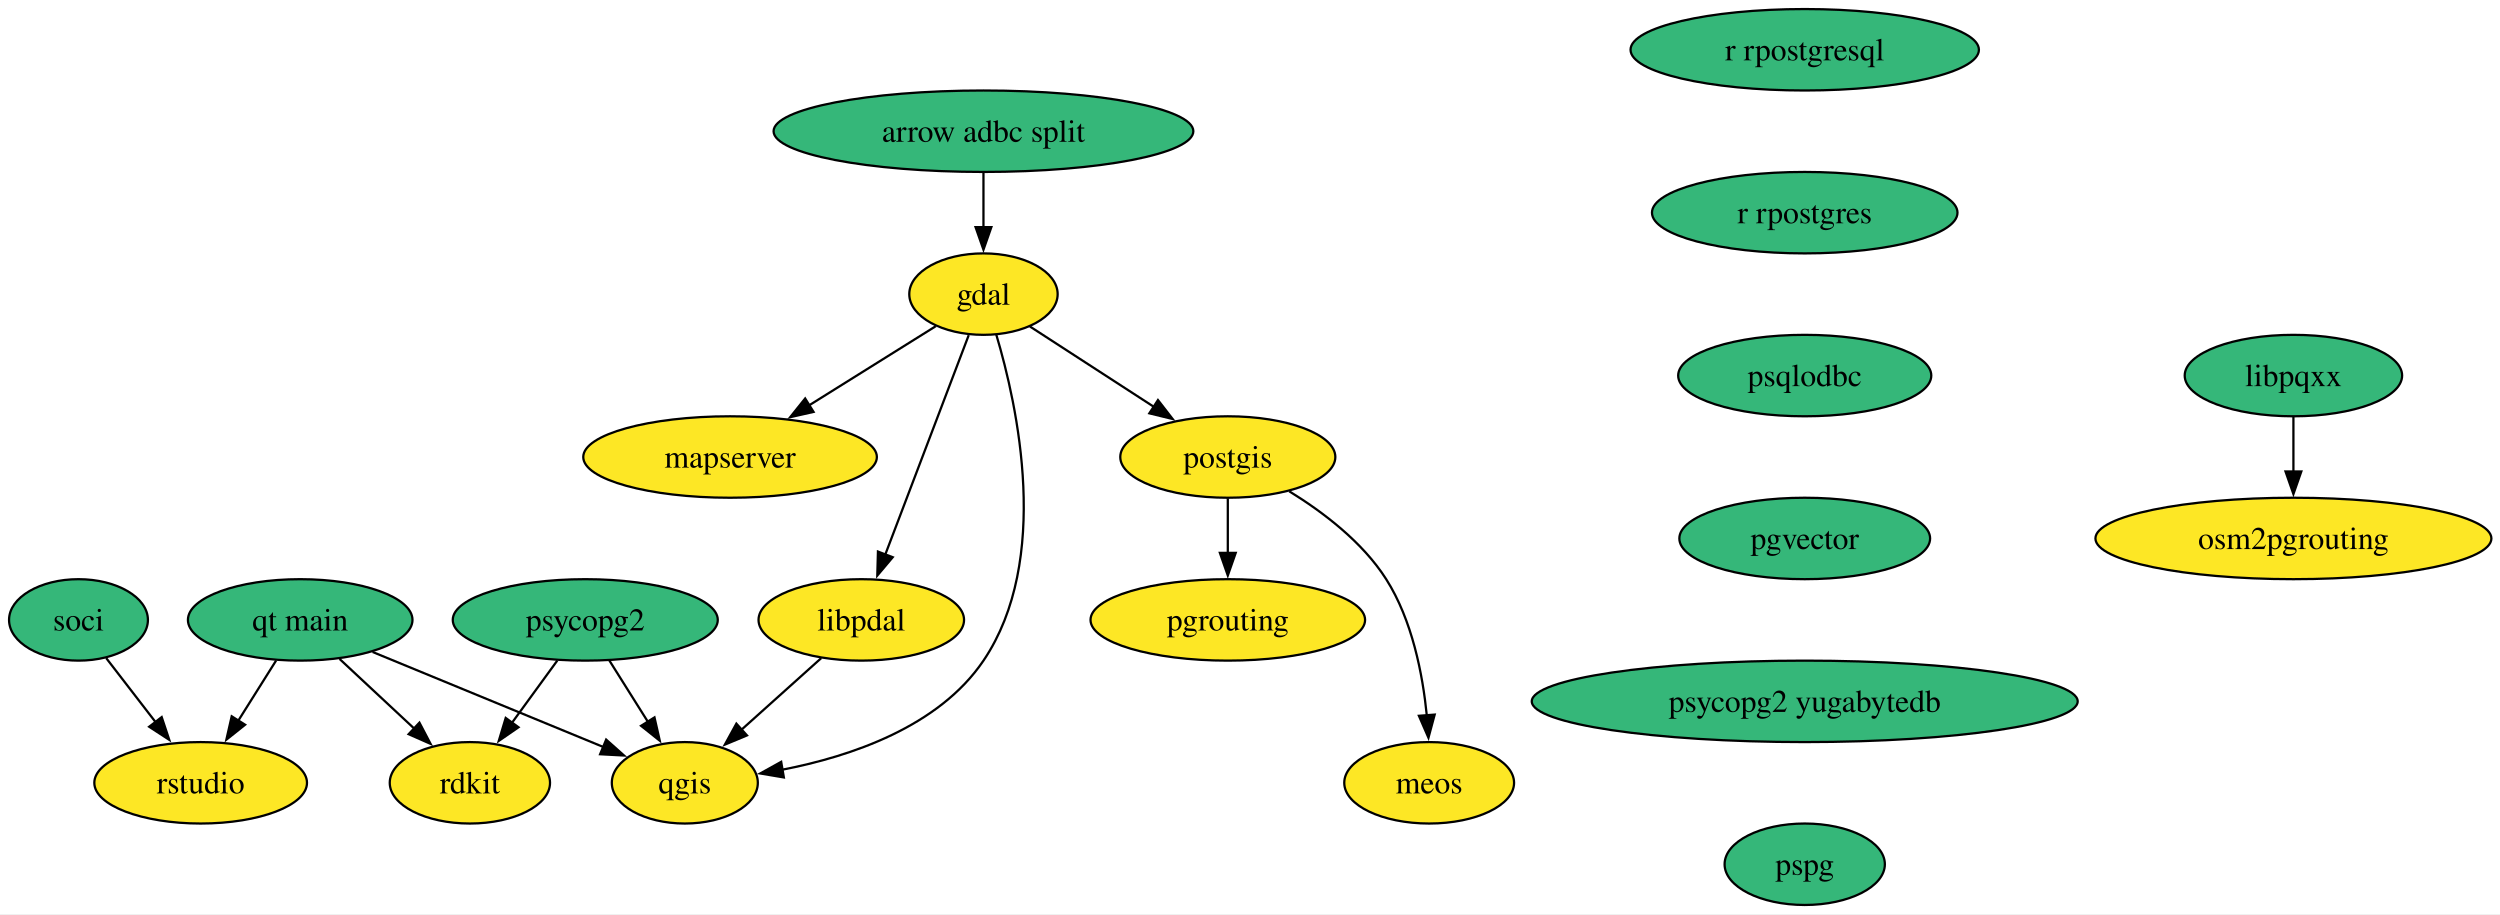
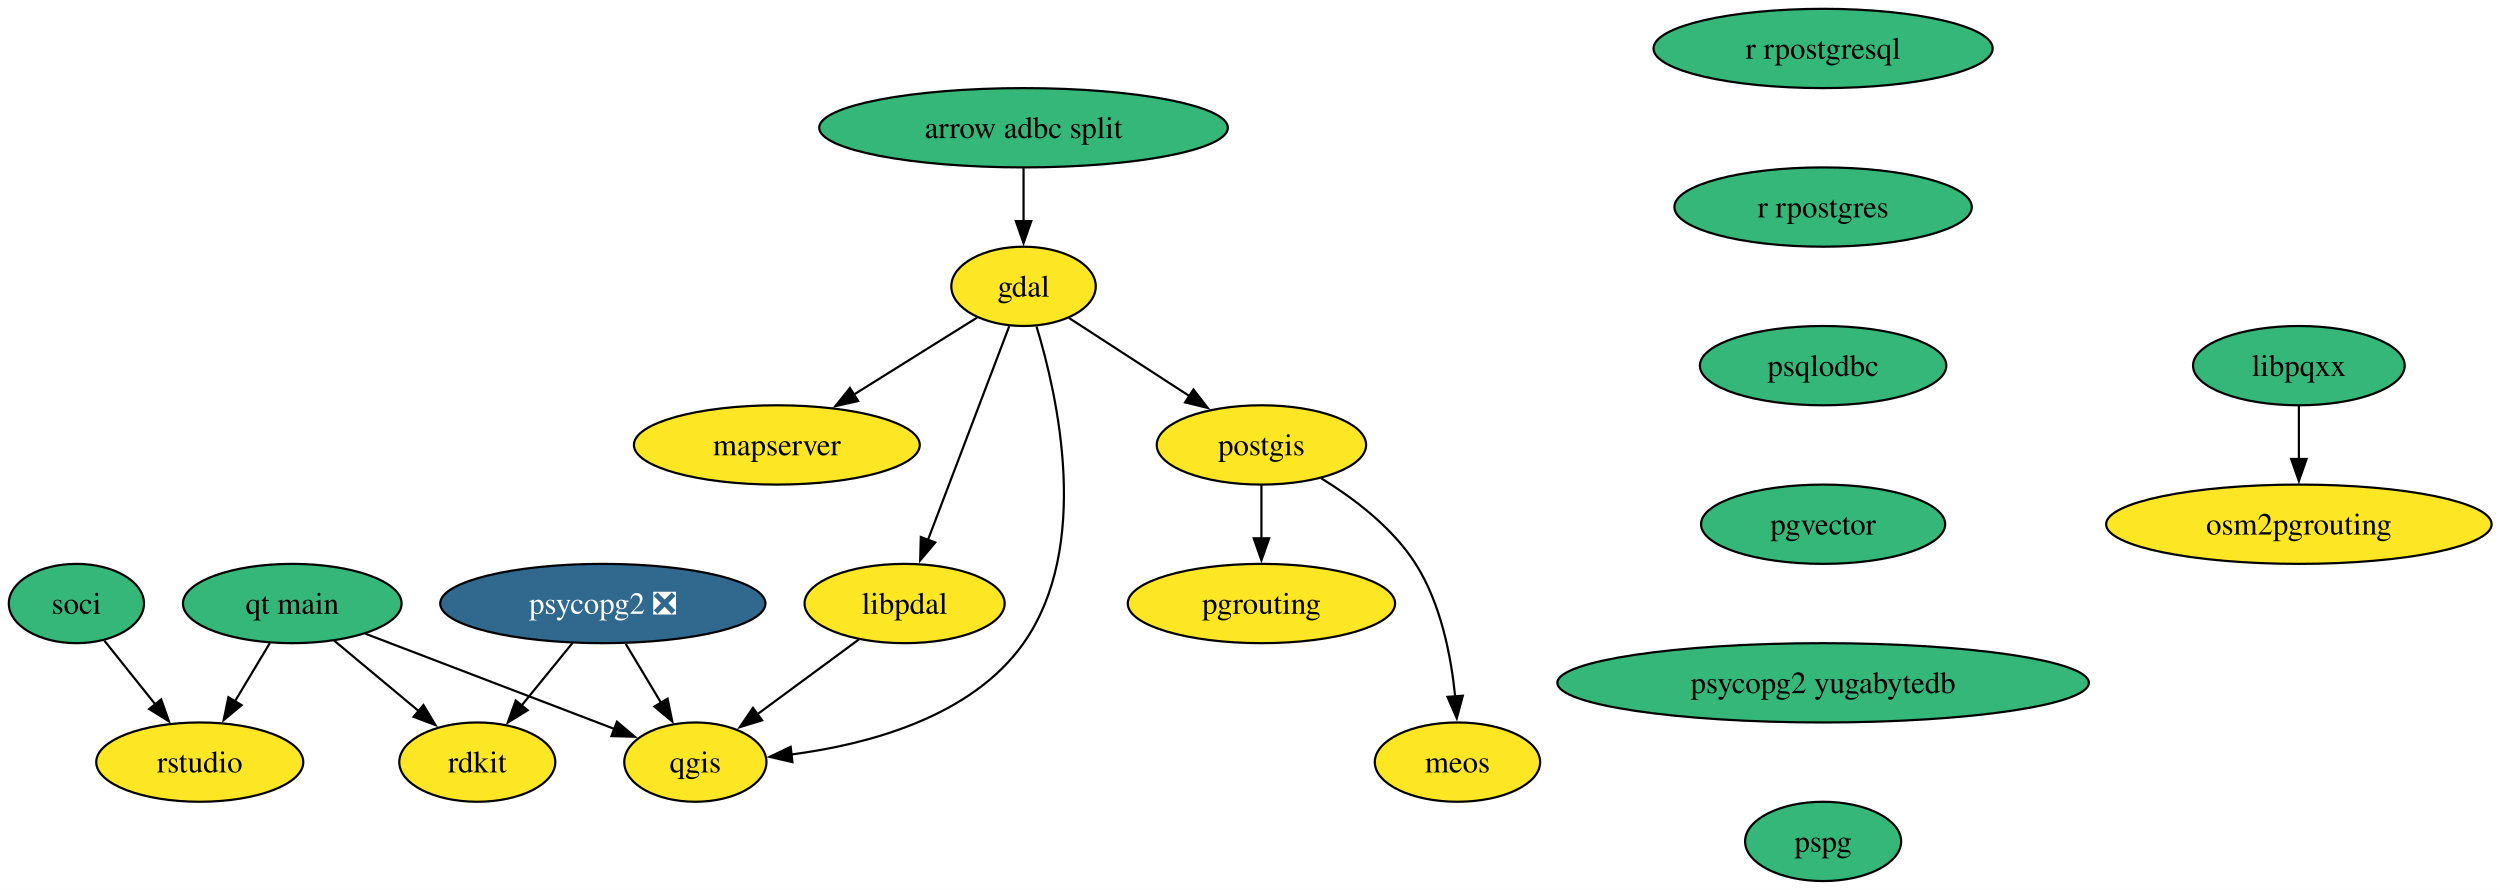
- <svg xmlns="http://www.w3.org/2000/svg" xmlns:xlink="http://www.w3.org/1999/xlink" width="1105pt" height="404pt" viewBox="0.00 0.00 1105.00 404.00">
+ <svg xmlns="http://www.w3.org/2000/svg" xmlns:xlink="http://www.w3.org/1999/xlink" width="1135pt" height="404pt" viewBox="0.00 0.00 1135.00 404.00">
  <g id="graph0" class="graph" transform="scale(1 1) rotate(0) translate(4 400)">
-     <polygon fill="white" stroke="none" points="-4,4 -4,-400 1101.2,-400 1101.2,4 -4,4" />
+     <polygon fill="white" stroke="none" points="-4,4 -4,-400 1131.2,-400 1131.2,4 -4,4" />
    <g id="node1" class="node">
      <g id="a_node1">
        <a xlink:href="https://github.com/conda-forge/gdal-feedstock" xlink:title="gdal">
-           <ellipse fill="#fde725" stroke="black" cx="430.69" cy="-270" rx="32.79" ry="18" />
-           <text xml:space="preserve" text-anchor="middle" x="430.69" y="-265.32" font-family="Times,serif" font-size="14.00">gdal</text>
+           <ellipse fill="#fde725" stroke="black" cx="460.69" cy="-270" rx="32.79" ry="18" />
+           <text xml:space="preserve" text-anchor="middle" x="460.69" y="-265.32" font-family="Times,serif" font-size="14.00">gdal</text>
        </a>
      </g>
    </g>
    <g id="node2" class="node">
      <g id="a_node2">
        <a xlink:href="https://github.com/conda-forge/postgis-feedstock" xlink:title="postgis">
-           <ellipse fill="#fde725" stroke="black" cx="538.69" cy="-198" rx="47.53" ry="18" />
-           <text xml:space="preserve" text-anchor="middle" x="538.69" y="-193.32" font-family="Times,serif" font-size="14.00">postgis</text>
+           <ellipse fill="#fde725" stroke="black" cx="568.69" cy="-198" rx="47.53" ry="18" />
+           <text xml:space="preserve" text-anchor="middle" x="568.69" y="-193.32" font-family="Times,serif" font-size="14.00">postgis</text>
        </a>
      </g>
    </g>
    <g id="edge1" class="edge">
-       <path fill="none" stroke="black" d="M451.26,-255.67C466.75,-245.63 488.29,-231.66 506.12,-220.11" />
-       <polygon fill="black" stroke="black" points="507.82,-223.18 514.31,-214.8 504.01,-217.31 507.82,-223.18" />
+       <path fill="none" stroke="black" d="M481.26,-255.67C496.75,-245.63 518.29,-231.66 536.12,-220.11" />
+       <polygon fill="black" stroke="black" points="537.82,-223.18 544.31,-214.8 534.01,-217.31 537.82,-223.18" />
    </g>
    <g id="node3" class="node">
      <g id="a_node3">
        <a xlink:href="https://github.com/conda-forge/qgis-feedstock" xlink:title="qgis">
-           <ellipse fill="#fde725" stroke="black" cx="298.69" cy="-54" rx="32.27" ry="18" />
-           <text xml:space="preserve" text-anchor="middle" x="298.69" y="-49.33" font-family="Times,serif" font-size="14.00">qgis</text>
+           <ellipse fill="#fde725" stroke="black" cx="311.69" cy="-54" rx="32.27" ry="18" />
+           <text xml:space="preserve" text-anchor="middle" x="311.69" y="-49.33" font-family="Times,serif" font-size="14.00">qgis</text>
        </a>
      </g>
    </g>
    <g id="edge2" class="edge">
-       <path fill="none" stroke="black" d="M436.33,-252.18C445.72,-220.79 460.75,-152.46 430.69,-108 410.94,-78.79 372.17,-65.68 341.73,-59.79" />
-       <polygon fill="black" stroke="black" points="342.47,-56.37 332.02,-58.13 341.29,-63.27 342.47,-56.37" />
+       <path fill="none" stroke="black" d="M466.57,-251.82C476.24,-220.13 491.55,-151.73 460.69,-108 437.01,-74.44 390.13,-62.01 355.25,-57.47" />
+       <polygon fill="black" stroke="black" points="355.76,-54 345.43,-56.38 354.98,-60.96 355.76,-54" />
    </g>
    <g id="node4" class="node">
      <g id="a_node4">
        <a xlink:href="https://github.com/conda-forge/mapserver-feedstock" xlink:title="mapserver">
-           <ellipse fill="#fde725" stroke="black" cx="318.69" cy="-198" rx="64.89" ry="18" />
-           <text xml:space="preserve" text-anchor="middle" x="318.69" y="-193.32" font-family="Times,serif" font-size="14.00">mapserver</text>
+           <ellipse fill="#fde725" stroke="black" cx="348.69" cy="-198" rx="64.89" ry="18" />
+           <text xml:space="preserve" text-anchor="middle" x="348.69" y="-193.32" font-family="Times,serif" font-size="14.00">mapserver</text>
        </a>
      </g>
    </g>
    <g id="edge3" class="edge">
-       <path fill="none" stroke="black" d="M409.62,-255.83C393.83,-245.96 371.87,-232.24 353.48,-220.75" />
-       <polygon fill="black" stroke="black" points="355.59,-217.94 345.26,-215.61 351.88,-223.87 355.59,-217.94" />
+       <path fill="none" stroke="black" d="M439.62,-255.83C423.83,-245.96 401.87,-232.24 383.48,-220.75" />
+       <polygon fill="black" stroke="black" points="385.59,-217.94 375.26,-215.61 381.88,-223.87 385.59,-217.94" />
    </g>
    <g id="node5" class="node">
      <g id="a_node5">
        <a xlink:href="https://github.com/conda-forge/libpdal-feedstock" xlink:title="libpdal">
-           <ellipse fill="#fde725" stroke="black" cx="376.69" cy="-126" rx="45.42" ry="18" />
-           <text xml:space="preserve" text-anchor="middle" x="376.69" y="-121.33" font-family="Times,serif" font-size="14.00">libpdal</text>
+           <ellipse fill="#fde725" stroke="black" cx="406.69" cy="-126" rx="45.42" ry="18" />
+           <text xml:space="preserve" text-anchor="middle" x="406.69" y="-121.33" font-family="Times,serif" font-size="14.00">libpdal</text>
        </a>
      </g>
    </g>
    <g id="edge4" class="edge">
-       <path fill="none" stroke="black" d="M424.18,-251.87C415.01,-227.78 398.21,-183.6 387.25,-154.77" />
-       <polygon fill="black" stroke="black" points="390.59,-153.71 383.76,-145.6 384.05,-156.2 390.59,-153.71" />
+       <path fill="none" stroke="black" d="M454.18,-251.87C445.01,-227.78 428.21,-183.6 417.25,-154.77" />
+       <polygon fill="black" stroke="black" points="420.59,-153.71 413.76,-145.6 414.05,-156.2 420.59,-153.71" />
    </g>
    <g id="node6" class="node">
      <g id="a_node6">
        <a xlink:href="https://github.com/conda-forge/pgrouting-feedstock" xlink:title="pgrouting">
-           <ellipse fill="#fde725" stroke="black" cx="538.69" cy="-126" rx="60.68" ry="18" />
-           <text xml:space="preserve" text-anchor="middle" x="538.69" y="-121.33" font-family="Times,serif" font-size="14.00">pgrouting</text>
+           <ellipse fill="#fde725" stroke="black" cx="568.69" cy="-126" rx="60.68" ry="18" />
+           <text xml:space="preserve" text-anchor="middle" x="568.69" y="-121.33" font-family="Times,serif" font-size="14.00">pgrouting</text>
        </a>
      </g>
    </g>
    <g id="edge5" class="edge">
-       <path fill="none" stroke="black" d="M538.69,-179.7C538.69,-172.41 538.69,-163.73 538.69,-155.54" />
-       <polygon fill="black" stroke="black" points="542.19,-155.62 538.69,-145.62 535.19,-155.62 542.19,-155.62" />
+       <path fill="none" stroke="black" d="M568.69,-179.7C568.69,-172.41 568.69,-163.73 568.69,-155.54" />
+       <polygon fill="black" stroke="black" points="572.19,-155.62 568.69,-145.62 565.19,-155.62 572.19,-155.62" />
    </g>
    <g id="node7" class="node">
      <g id="a_node7">
        <a xlink:href="https://github.com/conda-forge/meos-feedstock" xlink:title="meos">
-           <ellipse fill="#fde725" stroke="black" cx="627.69" cy="-54" rx="37.53" ry="18" />
-           <text xml:space="preserve" text-anchor="middle" x="627.69" y="-49.33" font-family="Times,serif" font-size="14.00">meos</text>
+           <ellipse fill="#fde725" stroke="black" cx="657.69" cy="-54" rx="37.53" ry="18" />
+           <text xml:space="preserve" text-anchor="middle" x="657.69" y="-49.33" font-family="Times,serif" font-size="14.00">meos</text>
        </a>
      </g>
    </g>
    <g id="edge6" class="edge">
-       <path fill="none" stroke="black" d="M565.84,-182.85C580.72,-173.71 598.22,-160.46 608.69,-144 620.17,-125.96 624.82,-102.11 626.66,-83.65" />
-       <polygon fill="black" stroke="black" points="630.13,-84.15 627.38,-73.91 623.15,-83.62 630.13,-84.15" />
+       <path fill="none" stroke="black" d="M595.84,-182.85C610.72,-173.71 628.22,-160.46 638.69,-144 650.17,-125.96 654.82,-102.11 656.66,-83.65" />
+       <polygon fill="black" stroke="black" points="660.13,-84.15 657.38,-73.91 653.15,-83.62 660.13,-84.15" />
    </g>
    <g id="edge7" class="edge">
-       <path fill="none" stroke="black" d="M358.99,-109.12C348.53,-99.73 335.12,-87.7 323.61,-77.36" />
-       <polygon fill="black" stroke="black" points="326.16,-74.95 316.38,-70.87 321.48,-80.16 326.16,-74.95" />
+       <path fill="none" stroke="black" d="M386.08,-109.81C372.56,-99.85 354.71,-86.7 339.88,-75.77" />
+       <polygon fill="black" stroke="black" points="341.99,-72.98 331.87,-69.87 337.84,-78.62 341.99,-72.98" />
    </g>
    <g id="node8" class="node">
      <g id="a_node8">
-         <a xlink:href="https://github.com/conda-forge/psycopg2-feedstock" xlink:title="psycopg2">
-           <ellipse fill="#35b779" stroke="black" cx="254.69" cy="-126" rx="58.57" ry="18" />
-           <text xml:space="preserve" text-anchor="middle" x="254.69" y="-121.33" font-family="Times,serif" font-size="14.00">psycopg2</text>
+         <a xlink:href="https://github.com/conda-forge/psycopg2-feedstock/pull/129" xlink:title="psycopg2 ❎">
+           <ellipse fill="#31688e" stroke="black" cx="269.69" cy="-126" rx="73.83" ry="18" />
+           <text xml:space="preserve" text-anchor="middle" x="269.69" y="-121.33" font-family="Times,serif" font-size="14.00" fill="white">psycopg2 ❎</text>
        </a>
      </g>
    </g>
    <g id="edge8" class="edge">
-       <path fill="none" stroke="black" d="M265.34,-108.05C270.44,-99.94 276.66,-90.04 282.34,-81.01" />
-       <polygon fill="black" stroke="black" points="285.28,-82.92 287.63,-72.59 279.35,-79.19 285.28,-82.92" />
+       <path fill="none" stroke="black" d="M280.07,-107.7C284.94,-99.58 290.85,-89.74 296.23,-80.76" />
+       <polygon fill="black" stroke="black" points="299.08,-82.82 301.22,-72.44 293.08,-79.22 299.08,-82.82" />
    </g>
    <g id="node9" class="node">
      <g id="a_node9">
        <a xlink:href="https://github.com/conda-forge/rdkit-feedstock" xlink:title="rdkit">
-           <ellipse fill="#fde725" stroke="black" cx="203.69" cy="-54" rx="35.42" ry="18" />
-           <text xml:space="preserve" text-anchor="middle" x="203.69" y="-49.33" font-family="Times,serif" font-size="14.00">rdkit</text>
+           <ellipse fill="#fde725" stroke="black" cx="212.69" cy="-54" rx="35.42" ry="18" />
+           <text xml:space="preserve" text-anchor="middle" x="212.69" y="-49.33" font-family="Times,serif" font-size="14.00">rdkit</text>
        </a>
      </g>
    </g>
    <g id="edge9" class="edge">
-       <path fill="none" stroke="black" d="M242.34,-108.05C236.31,-99.77 228.91,-89.62 222.21,-80.42" />
-       <polygon fill="black" stroke="black" points="225.18,-78.55 216.46,-72.53 219.52,-82.67 225.18,-78.55" />
+       <path fill="none" stroke="black" d="M255.89,-108.05C248.97,-99.56 240.46,-89.11 232.83,-79.73" />
+       <polygon fill="black" stroke="black" points="235.56,-77.55 226.54,-72 230.14,-81.97 235.56,-77.55" />
    </g>
    <g id="node10" class="node">
      <g id="a_node10">
        <a xlink:href="https://github.com/conda-forge/r-rpostgresql-feedstock" xlink:title="r rpostgresql">
-           <ellipse fill="#35b779" stroke="black" cx="793.69" cy="-378" rx="76.99" ry="18" />
-           <text xml:space="preserve" text-anchor="middle" x="793.69" y="-373.32" font-family="Times,serif" font-size="14.00">r rpostgresql</text>
+           <ellipse fill="#35b779" stroke="black" cx="823.69" cy="-378" rx="76.99" ry="18" />
+           <text xml:space="preserve" text-anchor="middle" x="823.69" y="-373.32" font-family="Times,serif" font-size="14.00">r rpostgresql</text>
        </a>
      </g>
    </g>
    <g id="node11" class="node">
      <g id="a_node11">
        <a xlink:href="https://github.com/conda-forge/r-rpostgres-feedstock" xlink:title="r rpostgres">
-           <ellipse fill="#35b779" stroke="black" cx="793.69" cy="-306" rx="67.52" ry="18" />
-           <text xml:space="preserve" text-anchor="middle" x="793.69" y="-301.32" font-family="Times,serif" font-size="14.00">r rpostgres</text>
+           <ellipse fill="#35b779" stroke="black" cx="823.69" cy="-306" rx="67.52" ry="18" />
+           <text xml:space="preserve" text-anchor="middle" x="823.69" y="-301.32" font-family="Times,serif" font-size="14.00">r rpostgres</text>
        </a>
      </g>
    </g>
    <g id="node12" class="node">
      <g id="a_node12">
        <a xlink:href="https://github.com/conda-forge/psqlodbc-feedstock" xlink:title="psqlodbc">
-           <ellipse fill="#35b779" stroke="black" cx="793.69" cy="-234" rx="55.94" ry="18" />
-           <text xml:space="preserve" text-anchor="middle" x="793.69" y="-229.32" font-family="Times,serif" font-size="14.00">psqlodbc</text>
+           <ellipse fill="#35b779" stroke="black" cx="823.69" cy="-234" rx="55.94" ry="18" />
+           <text xml:space="preserve" text-anchor="middle" x="823.69" y="-229.32" font-family="Times,serif" font-size="14.00">psqlodbc</text>
        </a>
      </g>
    </g>
    <g id="node13" class="node">
      <g id="a_node13">
        <a xlink:href="https://github.com/conda-forge/pgvector-feedstock" xlink:title="pgvector">
-           <ellipse fill="#35b779" stroke="black" cx="793.69" cy="-162" rx="55.42" ry="18" />
-           <text xml:space="preserve" text-anchor="middle" x="793.69" y="-157.32" font-family="Times,serif" font-size="14.00">pgvector</text>
+           <ellipse fill="#35b779" stroke="black" cx="823.69" cy="-162" rx="55.42" ry="18" />
+           <text xml:space="preserve" text-anchor="middle" x="823.69" y="-157.32" font-family="Times,serif" font-size="14.00">pgvector</text>
        </a>
      </g>
    </g>
    <g id="node19" class="node">
      <g id="a_node19">
        <a xlink:href="https://github.com/conda-forge/psycopg2-yugabytedb-feedstock" xlink:title="psycopg2 yugabytedb">
-           <ellipse fill="#35b779" stroke="black" cx="793.69" cy="-90" rx="120.65" ry="18" />
-           <text xml:space="preserve" text-anchor="middle" x="793.69" y="-85.33" font-family="Times,serif" font-size="14.00">psycopg2 yugabytedb</text>
+           <ellipse fill="#35b779" stroke="black" cx="823.69" cy="-90" rx="120.65" ry="18" />
+           <text xml:space="preserve" text-anchor="middle" x="823.69" y="-85.33" font-family="Times,serif" font-size="14.00">psycopg2 yugabytedb</text>
        </a>
      </g>
    </g>
    <g id="node14" class="node">
      <g id="a_node14">
        <a xlink:href="https://github.com/conda-forge/soci-feedstock" xlink:title="soci">
          <ellipse fill="#35b779" stroke="black" cx="30.69" cy="-126" rx="30.69" ry="18" />
          <text xml:space="preserve" text-anchor="middle" x="30.69" y="-121.33" font-family="Times,serif" font-size="14.00">soci</text>
        </a>
      </g>
    </g>
    <g id="node15" class="node">
      <g id="a_node15">
        <a xlink:href="https://github.com/conda-forge/rstudio-feedstock" xlink:title="rstudio">
-           <ellipse fill="#fde725" stroke="black" cx="84.69" cy="-54" rx="47" ry="18" />
-           <text xml:space="preserve" text-anchor="middle" x="84.69" y="-49.33" font-family="Times,serif" font-size="14.00">rstudio</text>
+           <ellipse fill="#fde725" stroke="black" cx="86.69" cy="-54" rx="47" ry="18" />
+           <text xml:space="preserve" text-anchor="middle" x="86.69" y="-49.33" font-family="Times,serif" font-size="14.00">rstudio</text>
        </a>
      </g>
    </g>
    <g id="edge13" class="edge">
-       <path fill="none" stroke="black" d="M42.94,-109.12C49.38,-100.77 57.44,-90.32 64.75,-80.84" />
-       <polygon fill="black" stroke="black" points="67.47,-83.05 70.81,-73 61.93,-78.78 67.47,-83.05" />
+       <path fill="none" stroke="black" d="M43.4,-109.12C50.24,-100.56 58.85,-89.8 66.58,-80.13" />
+       <polygon fill="black" stroke="black" points="69.18,-82.48 72.7,-72.49 63.72,-78.11 69.18,-82.48" />
    </g>
    <g id="node16" class="node">
      <g id="a_node16">
        <a xlink:href="https://github.com/conda-forge/libpqxx-feedstock" xlink:title="libpqxx">
-           <ellipse fill="#35b779" stroke="black" cx="1009.69" cy="-234" rx="48.05" ry="18" />
-           <text xml:space="preserve" text-anchor="middle" x="1009.69" y="-229.32" font-family="Times,serif" font-size="14.00">libpqxx</text>
+           <ellipse fill="#35b779" stroke="black" cx="1039.69" cy="-234" rx="48.05" ry="18" />
+           <text xml:space="preserve" text-anchor="middle" x="1039.69" y="-229.32" font-family="Times,serif" font-size="14.00">libpqxx</text>
        </a>
      </g>
    </g>
    <g id="node17" class="node">
      <g id="a_node17">
        <a xlink:href="https://github.com/conda-forge/osm2pgrouting-feedstock" xlink:title="osm2pgrouting">
-           <ellipse fill="#fde725" stroke="black" cx="1009.69" cy="-162" rx="87.51" ry="18" />
-           <text xml:space="preserve" text-anchor="middle" x="1009.69" y="-157.32" font-family="Times,serif" font-size="14.00">osm2pgrouting</text>
+           <ellipse fill="#fde725" stroke="black" cx="1039.69" cy="-162" rx="87.51" ry="18" />
+           <text xml:space="preserve" text-anchor="middle" x="1039.69" y="-157.32" font-family="Times,serif" font-size="14.00">osm2pgrouting</text>
        </a>
      </g>
    </g>
    <g id="edge14" class="edge">
-       <path fill="none" stroke="black" d="M1009.69,-215.7C1009.69,-208.41 1009.69,-199.73 1009.69,-191.54" />
-       <polygon fill="black" stroke="black" points="1013.19,-191.62 1009.69,-181.62 1006.19,-191.62 1013.19,-191.62" />
+       <path fill="none" stroke="black" d="M1039.69,-215.7C1039.69,-208.41 1039.69,-199.73 1039.69,-191.54" />
+       <polygon fill="black" stroke="black" points="1043.19,-191.62 1039.69,-181.62 1036.19,-191.62 1043.19,-191.62" />
    </g>
    <g id="node18" class="node">
      <g id="a_node18">
        <a xlink:href="https://github.com/conda-forge/qt-main-feedstock" xlink:title="qt main">
          <ellipse fill="#35b779" stroke="black" cx="128.69" cy="-126" rx="49.63" ry="18" />
          <text xml:space="preserve" text-anchor="middle" x="128.69" y="-121.33" font-family="Times,serif" font-size="14.00">qt main</text>
        </a>
      </g>
    </g>
    <g id="edge15" class="edge">
-       <path fill="none" stroke="black" d="M160.67,-111.83C189.7,-99.88 232.49,-82.26 262.71,-69.81" />
-       <polygon fill="black" stroke="black" points="263.92,-73.1 271.83,-66.06 261.25,-66.63 263.92,-73.1" />
+       <path fill="none" stroke="black" d="M161.83,-112.32C193.76,-100.11 241.95,-81.68 275.01,-69.03" />
+       <polygon fill="black" stroke="black" points="276.1,-72.36 284.19,-65.52 273.6,-65.82 276.1,-72.36" />
    </g>
    <g id="edge16" class="edge">
-       <path fill="none" stroke="black" d="M146.08,-108.76C155.92,-99.59 168.37,-87.96 179.18,-77.88" />
-       <polygon fill="black" stroke="black" points="181.39,-80.6 186.31,-71.22 176.61,-75.49 181.39,-80.6" />
+       <path fill="none" stroke="black" d="M147.75,-109.12C159.12,-99.64 173.74,-87.46 186.22,-77.06" />
+       <polygon fill="black" stroke="black" points="188.25,-79.92 193.69,-70.83 183.77,-74.55 188.25,-79.92" />
    </g>
    <g id="edge17" class="edge">
-       <path fill="none" stroke="black" d="M118.04,-108.05C113.01,-100.06 106.9,-90.33 101.28,-81.4" />
-       <polygon fill="black" stroke="black" points="104.33,-79.67 96.05,-73.07 98.41,-83.4 104.33,-79.67" />
+       <path fill="none" stroke="black" d="M118.52,-108.05C113.72,-100.06 107.89,-90.33 102.53,-81.4" />
+       <polygon fill="black" stroke="black" points="105.69,-79.86 97.54,-73.09 99.69,-83.46 105.69,-79.86" />
    </g>
    <g id="node21" class="node">
      <g id="a_node21">
        <a xlink:href="https://github.com/conda-forge/pspg-feedstock" xlink:title="pspg">
-           <ellipse fill="#35b779" stroke="black" cx="793.69" cy="-18" rx="35.42" ry="18" />
-           <text xml:space="preserve" text-anchor="middle" x="793.69" y="-13.32" font-family="Times,serif" font-size="14.00">pspg</text>
+           <ellipse fill="#35b779" stroke="black" cx="823.69" cy="-18" rx="35.42" ry="18" />
+           <text xml:space="preserve" text-anchor="middle" x="823.69" y="-13.32" font-family="Times,serif" font-size="14.00">pspg</text>
        </a>
      </g>
    </g>
    <g id="node20" class="node">
      <g id="a_node20">
        <a xlink:href="https://github.com/conda-forge/arrow-adbc-split-feedstock" xlink:title="arrow adbc split">
-           <ellipse fill="#35b779" stroke="black" cx="430.69" cy="-342" rx="92.77" ry="18" />
-           <text xml:space="preserve" text-anchor="middle" x="430.69" y="-337.32" font-family="Times,serif" font-size="14.00">arrow adbc split</text>
+           <ellipse fill="#35b779" stroke="black" cx="460.69" cy="-342" rx="92.77" ry="18" />
+           <text xml:space="preserve" text-anchor="middle" x="460.69" y="-337.32" font-family="Times,serif" font-size="14.00">arrow adbc split</text>
        </a>
      </g>
    </g>
    <g id="edge19" class="edge">
-       <path fill="none" stroke="black" d="M430.69,-323.7C430.69,-316.41 430.69,-307.73 430.69,-299.54" />
-       <polygon fill="black" stroke="black" points="434.19,-299.62 430.69,-289.62 427.19,-299.62 434.19,-299.62" />
+       <path fill="none" stroke="black" d="M460.69,-323.7C460.69,-316.41 460.69,-307.73 460.69,-299.54" />
+       <polygon fill="black" stroke="black" points="464.19,-299.62 460.69,-289.62 457.19,-299.62 464.19,-299.62" />
    </g>
  </g>
</svg>
